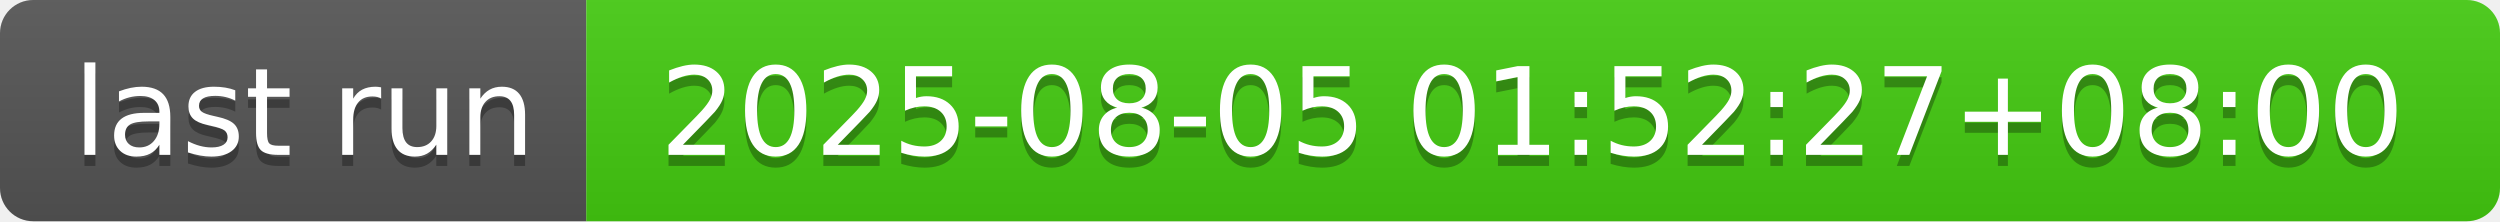
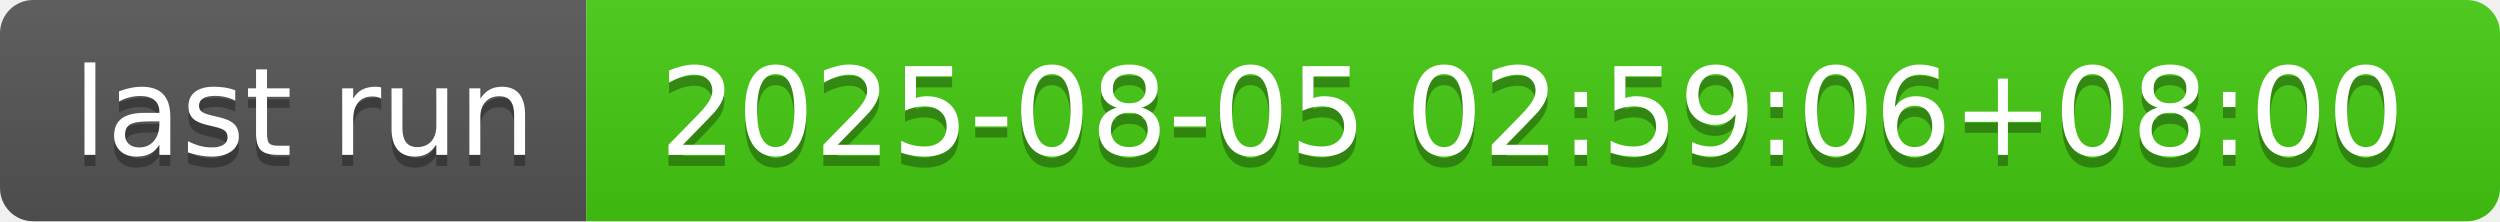
- <svg xmlns="http://www.w3.org/2000/svg" width="226" height="20" role="img" aria-label="last run: 2025-08-05 01:52:27+08:00">
+ <svg xmlns="http://www.w3.org/2000/svg" width="226" height="20" role="img" aria-label="last run: 2025-08-05 02:59:06+08:00">
  <linearGradient id="s" x2="0" y2="100%">
    <stop offset="0" stop-color="#bbb" stop-opacity=".1" />
    <stop offset="1" stop-opacity=".1" />
  </linearGradient>
  <clipPath id="r">
    <rect width="226" height="20" rx="3" fill="#fff" />
  </clipPath>
  <g clip-path="url(#r)">
    <rect width="53" height="20" fill="#555" />
    <rect x="53" width="173" height="20" fill="#4c1" />
    <rect width="226" height="20" fill="url(#s)" />
  </g>
  <g fill="#fff" text-anchor="middle" font-family="Verdana,Geneva,DejaVu Sans,sans-serif" text-rendering="geometricPrecision" font-size="110">
    <text aria-hidden="true" x="275" y="150" fill="#010101" fill-opacity=".3" transform="scale(.1)" textLength="430">last run</text>
    <text x="275" y="140" transform="scale(.1)" fill="#fff" textLength="430">last run</text>
-     <text aria-hidden="true" x="1385" y="150" fill="#010101" fill-opacity=".3" transform="scale(.1)" textLength="1630">2025-08-05 01:52:27+08:00</text>
-     <text x="1385" y="140" transform="scale(.1)" fill="#fff" textLength="1630">2025-08-05 01:52:27+08:00</text>
+     <text aria-hidden="true" x="1385" y="150" fill="#010101" fill-opacity=".3" transform="scale(.1)" textLength="1630">2025-08-05 02:59:06+08:00</text>
+     <text x="1385" y="140" transform="scale(.1)" fill="#fff" textLength="1630">2025-08-05 02:59:06+08:00</text>
  </g>
</svg>
